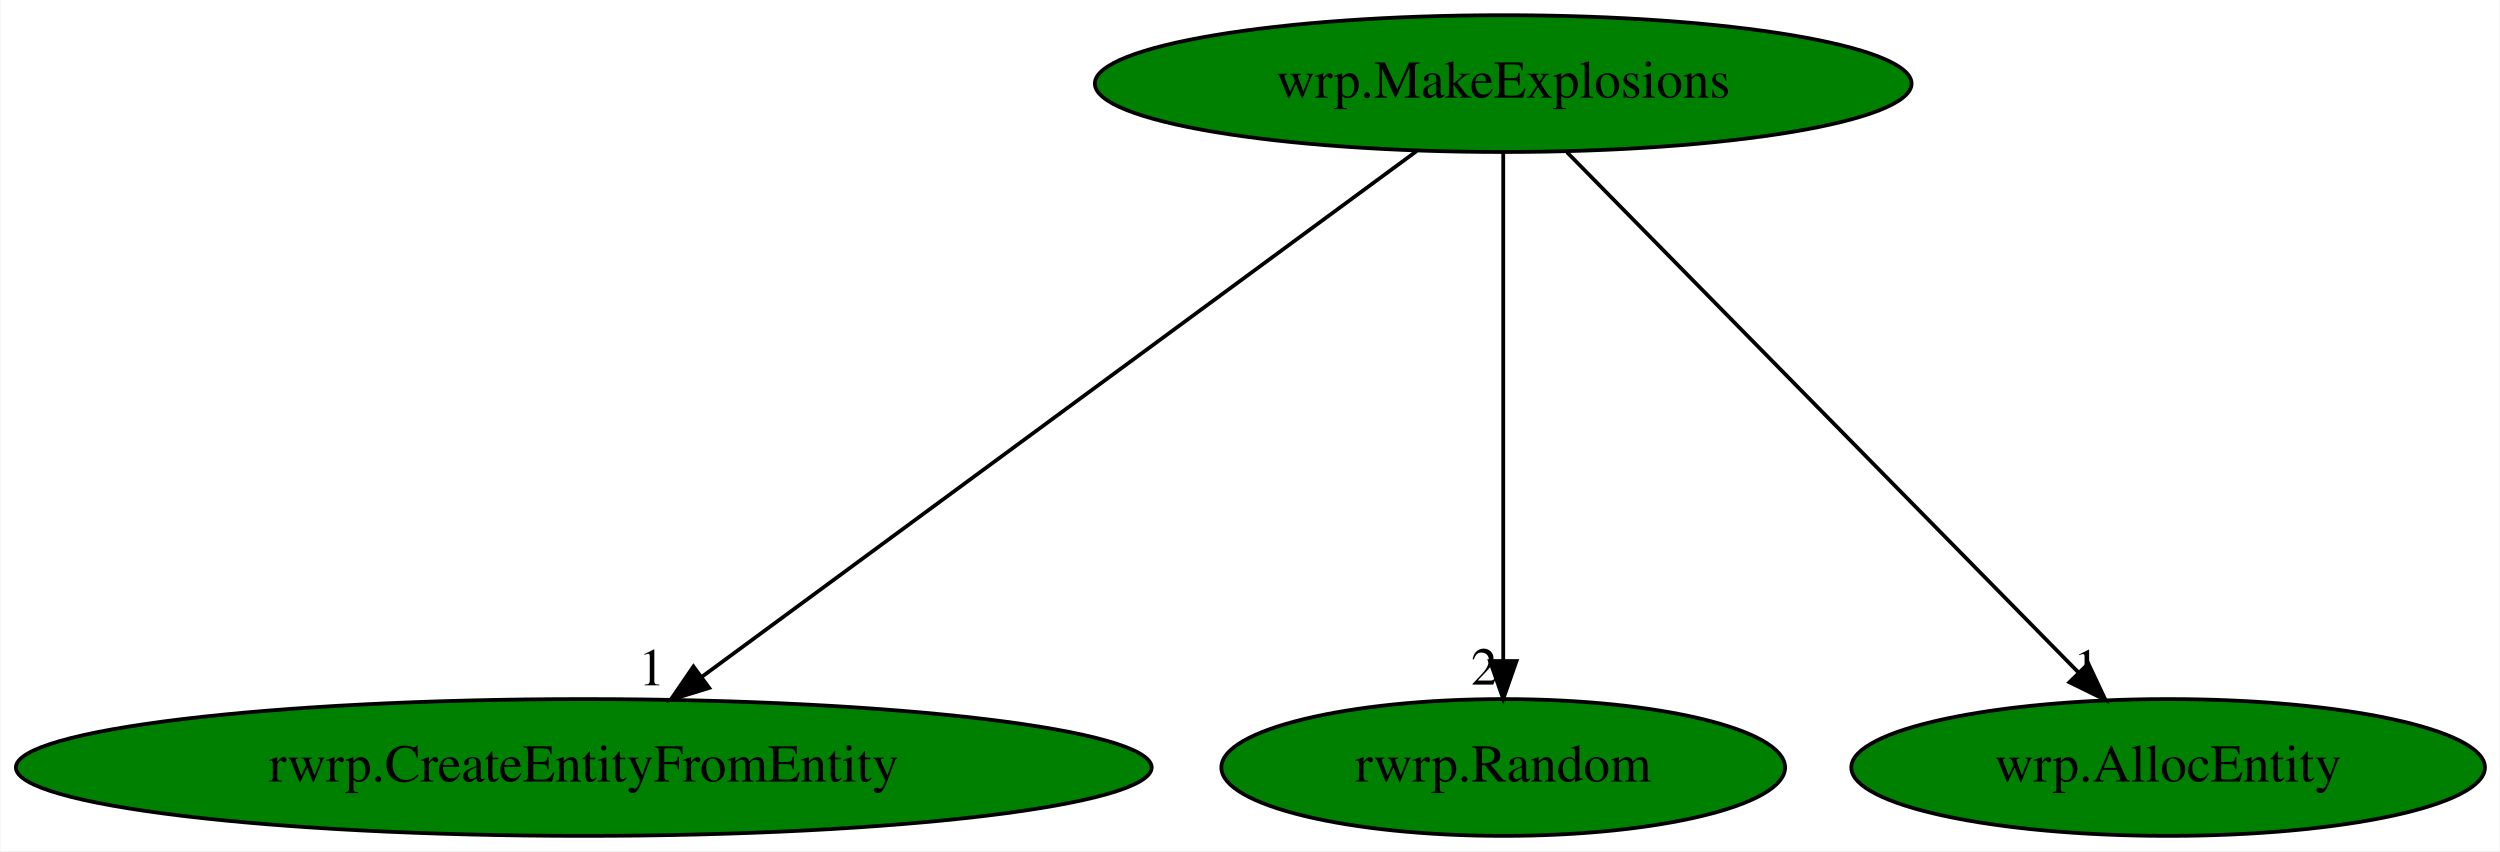
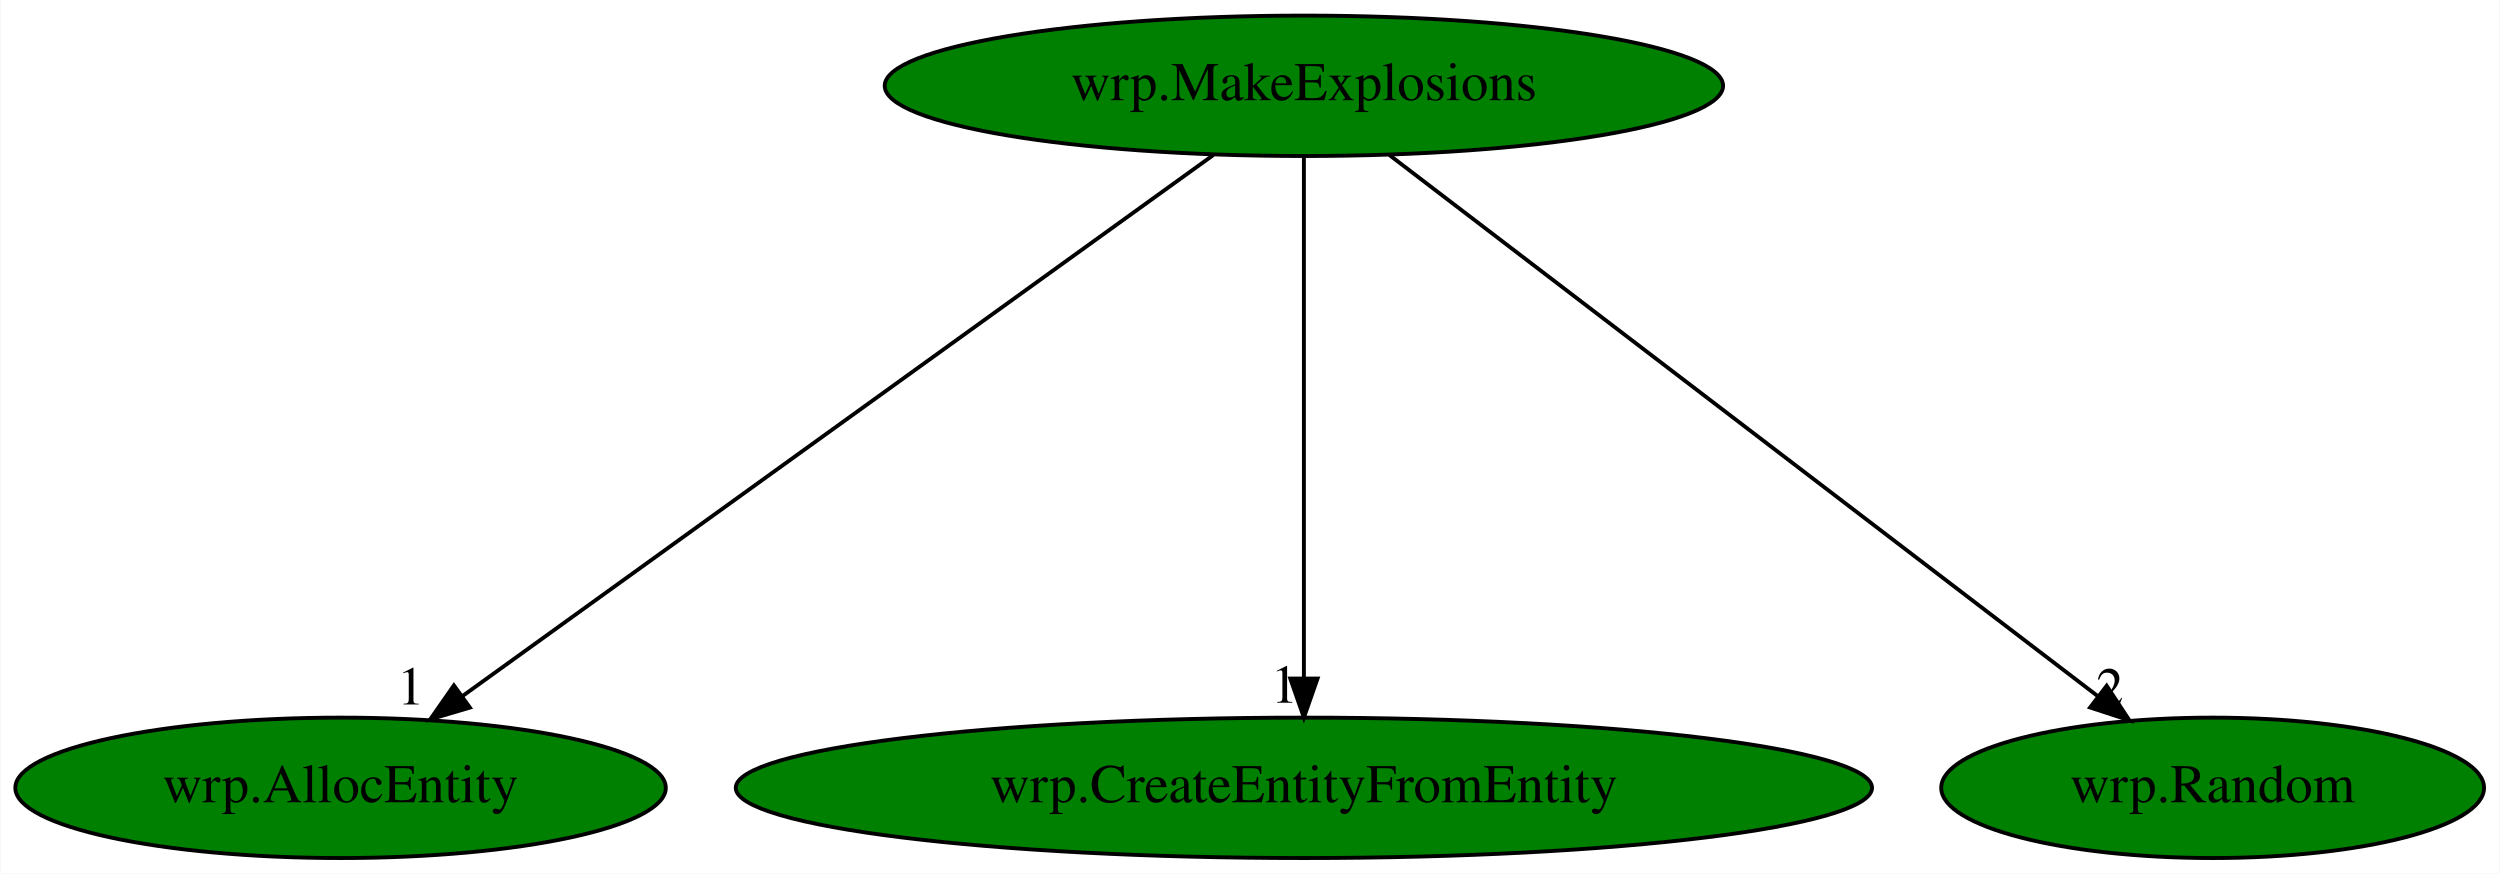
- <svg xmlns="http://www.w3.org/2000/svg" xmlns:xlink="http://www.w3.org/1999/xlink" width="658pt" height="224pt" viewBox="0.00 0.00 657.68 224.00">
+ <svg xmlns="http://www.w3.org/2000/svg" xmlns:xlink="http://www.w3.org/1999/xlink" width="641pt" height="224pt" viewBox="0.00 0.00 640.74 224.00">
  <g id="graph0" class="graph" transform="scale(1 1) rotate(0) translate(4 220)">
-     <polygon fill="white" stroke="transparent" points="-4,4 -4,-220 653.68,-220 653.68,4 -4,4" />
+     <polygon fill="white" stroke="transparent" points="-4,4 -4,-220 636.74,-220 636.74,4 -4,4" />
    <g id="node1" class="node">
-       <ellipse fill="green" stroke="black" cx="391.49" cy="-198" rx="107.48" ry="18" />
-       <text text-anchor="middle" x="391.49" y="-194.3" font-family="Times,serif" font-size="14.00">wrp.MakeExplosions</text>
+       <ellipse fill="green" stroke="black" cx="330.19" cy="-198" rx="107.48" ry="18" />
+       <text text-anchor="middle" x="330.19" y="-194.3" font-family="Times,serif" font-size="14.00">wrp.MakeExplosions</text>
    </g>
    <g id="node2" class="node">
      <g id="a_node2">
-         <a xlink:href="rwrp.CreateEntityFromEntity.svg" xlink:title="rwrp.CreateEntityFromEntity">
-           <ellipse fill="green" stroke="black" cx="149.49" cy="-18" rx="149.47" ry="18" />
-           <text text-anchor="middle" x="149.49" y="-14.3" font-family="Times,serif" font-size="14.00">rwrp.CreateEntityFromEntity</text>
+         <a xlink:href="wrp.AllocEntity.svg" xlink:title="wrp.AllocEntity">
+           <ellipse fill="green" stroke="black" cx="83.19" cy="-18" rx="83.39" ry="18" />
+           <text text-anchor="middle" x="83.19" y="-14.3" font-family="Times,serif" font-size="14.00">wrp.AllocEntity</text>
        </a>
      </g>
    </g>
    <g id="edge1" class="edge">
-       <path fill="none" stroke="black" d="M368.72,-180.25C325.12,-148.18 229.79,-78.07 180.45,-41.78" />
-       <polygon fill="black" stroke="black" points="182.5,-38.94 172.37,-35.83 178.35,-44.58 182.5,-38.94" />
-       <text text-anchor="middle" x="167.37" y="-39.63" font-family="Times,serif" font-size="14.00">1</text>
+       <path fill="none" stroke="black" d="M306.96,-180.25C262.34,-148.1 164.66,-77.71 114.41,-41.5" />
+       <polygon fill="black" stroke="black" points="116.35,-38.58 106.19,-35.57 112.25,-44.26 116.35,-38.58" />
+       <text text-anchor="middle" x="101.19" y="-39.37" font-family="Times,serif" font-size="14.00">1</text>
    </g>
    <g id="node3" class="node">
      <g id="a_node3">
-         <a xlink:href="rwrp.Random.svg" xlink:title="rwrp.Random">
-           <ellipse fill="green" stroke="black" cx="391.49" cy="-18" rx="74.19" ry="18" />
-           <text text-anchor="middle" x="391.49" y="-14.3" font-family="Times,serif" font-size="14.00">rwrp.Random</text>
+         <a xlink:href="wrp.CreateEntityFromEntity.svg" xlink:title="wrp.CreateEntityFromEntity">
+           <ellipse fill="green" stroke="black" cx="330.19" cy="-18" rx="145.67" ry="18" />
+           <text text-anchor="middle" x="330.19" y="-14.3" font-family="Times,serif" font-size="14.00">wrp.CreateEntityFromEntity</text>
        </a>
      </g>
    </g>
    <g id="edge2" class="edge">
-       <path fill="none" stroke="black" d="M391.49,-179.93C391.49,-148.97 391.49,-83.3 391.49,-46.13" />
-       <polygon fill="black" stroke="black" points="394.99,-46.02 391.49,-36.02 387.99,-46.02 394.99,-46.02" />
-       <text text-anchor="middle" x="386.49" y="-39.82" font-family="Times,serif" font-size="14.00">2</text>
+       <path fill="none" stroke="black" d="M330.19,-179.93C330.19,-148.97 330.19,-83.3 330.19,-46.13" />
+       <polygon fill="black" stroke="black" points="333.69,-46.02 330.19,-36.02 326.69,-46.02 333.69,-46.02" />
+       <text text-anchor="middle" x="325.19" y="-39.82" font-family="Times,serif" font-size="14.00">1</text>
    </g>
    <g id="node4" class="node">
      <g id="a_node4">
-         <a xlink:href="wrp.AllocEntity.svg" xlink:title="wrp.AllocEntity">
-           <ellipse fill="green" stroke="black" cx="566.49" cy="-18" rx="83.39" ry="18" />
-           <text text-anchor="middle" x="566.49" y="-14.3" font-family="Times,serif" font-size="14.00">wrp.AllocEntity</text>
+         <a xlink:href="wrp.Random.svg" xlink:title="wrp.Random">
+           <ellipse fill="green" stroke="black" cx="563.19" cy="-18" rx="69.59" ry="18" />
+           <text text-anchor="middle" x="563.19" y="-14.3" font-family="Times,serif" font-size="14.00">wrp.Random</text>
        </a>
      </g>
    </g>
    <g id="edge3" class="edge">
-       <path fill="none" stroke="black" d="M408.27,-179.93C439.57,-148.09 506.96,-79.54 542.86,-43.04" />
-       <polygon fill="black" stroke="black" points="545.5,-45.34 550.01,-35.76 540.51,-40.43 545.5,-45.34" />
-       <text text-anchor="middle" x="545.01" y="-39.56" font-family="Times,serif" font-size="14.00">1</text>
+       <path fill="none" stroke="black" d="M352.11,-180.25C394.22,-148.09 486.43,-77.64 533.81,-41.45" />
+       <polygon fill="black" stroke="black" points="536.02,-44.17 541.84,-35.31 531.77,-38.6 536.02,-44.17" />
+       <text text-anchor="middle" x="536.84" y="-39.11" font-family="Times,serif" font-size="14.00">2</text>
    </g>
  </g>
</svg>
